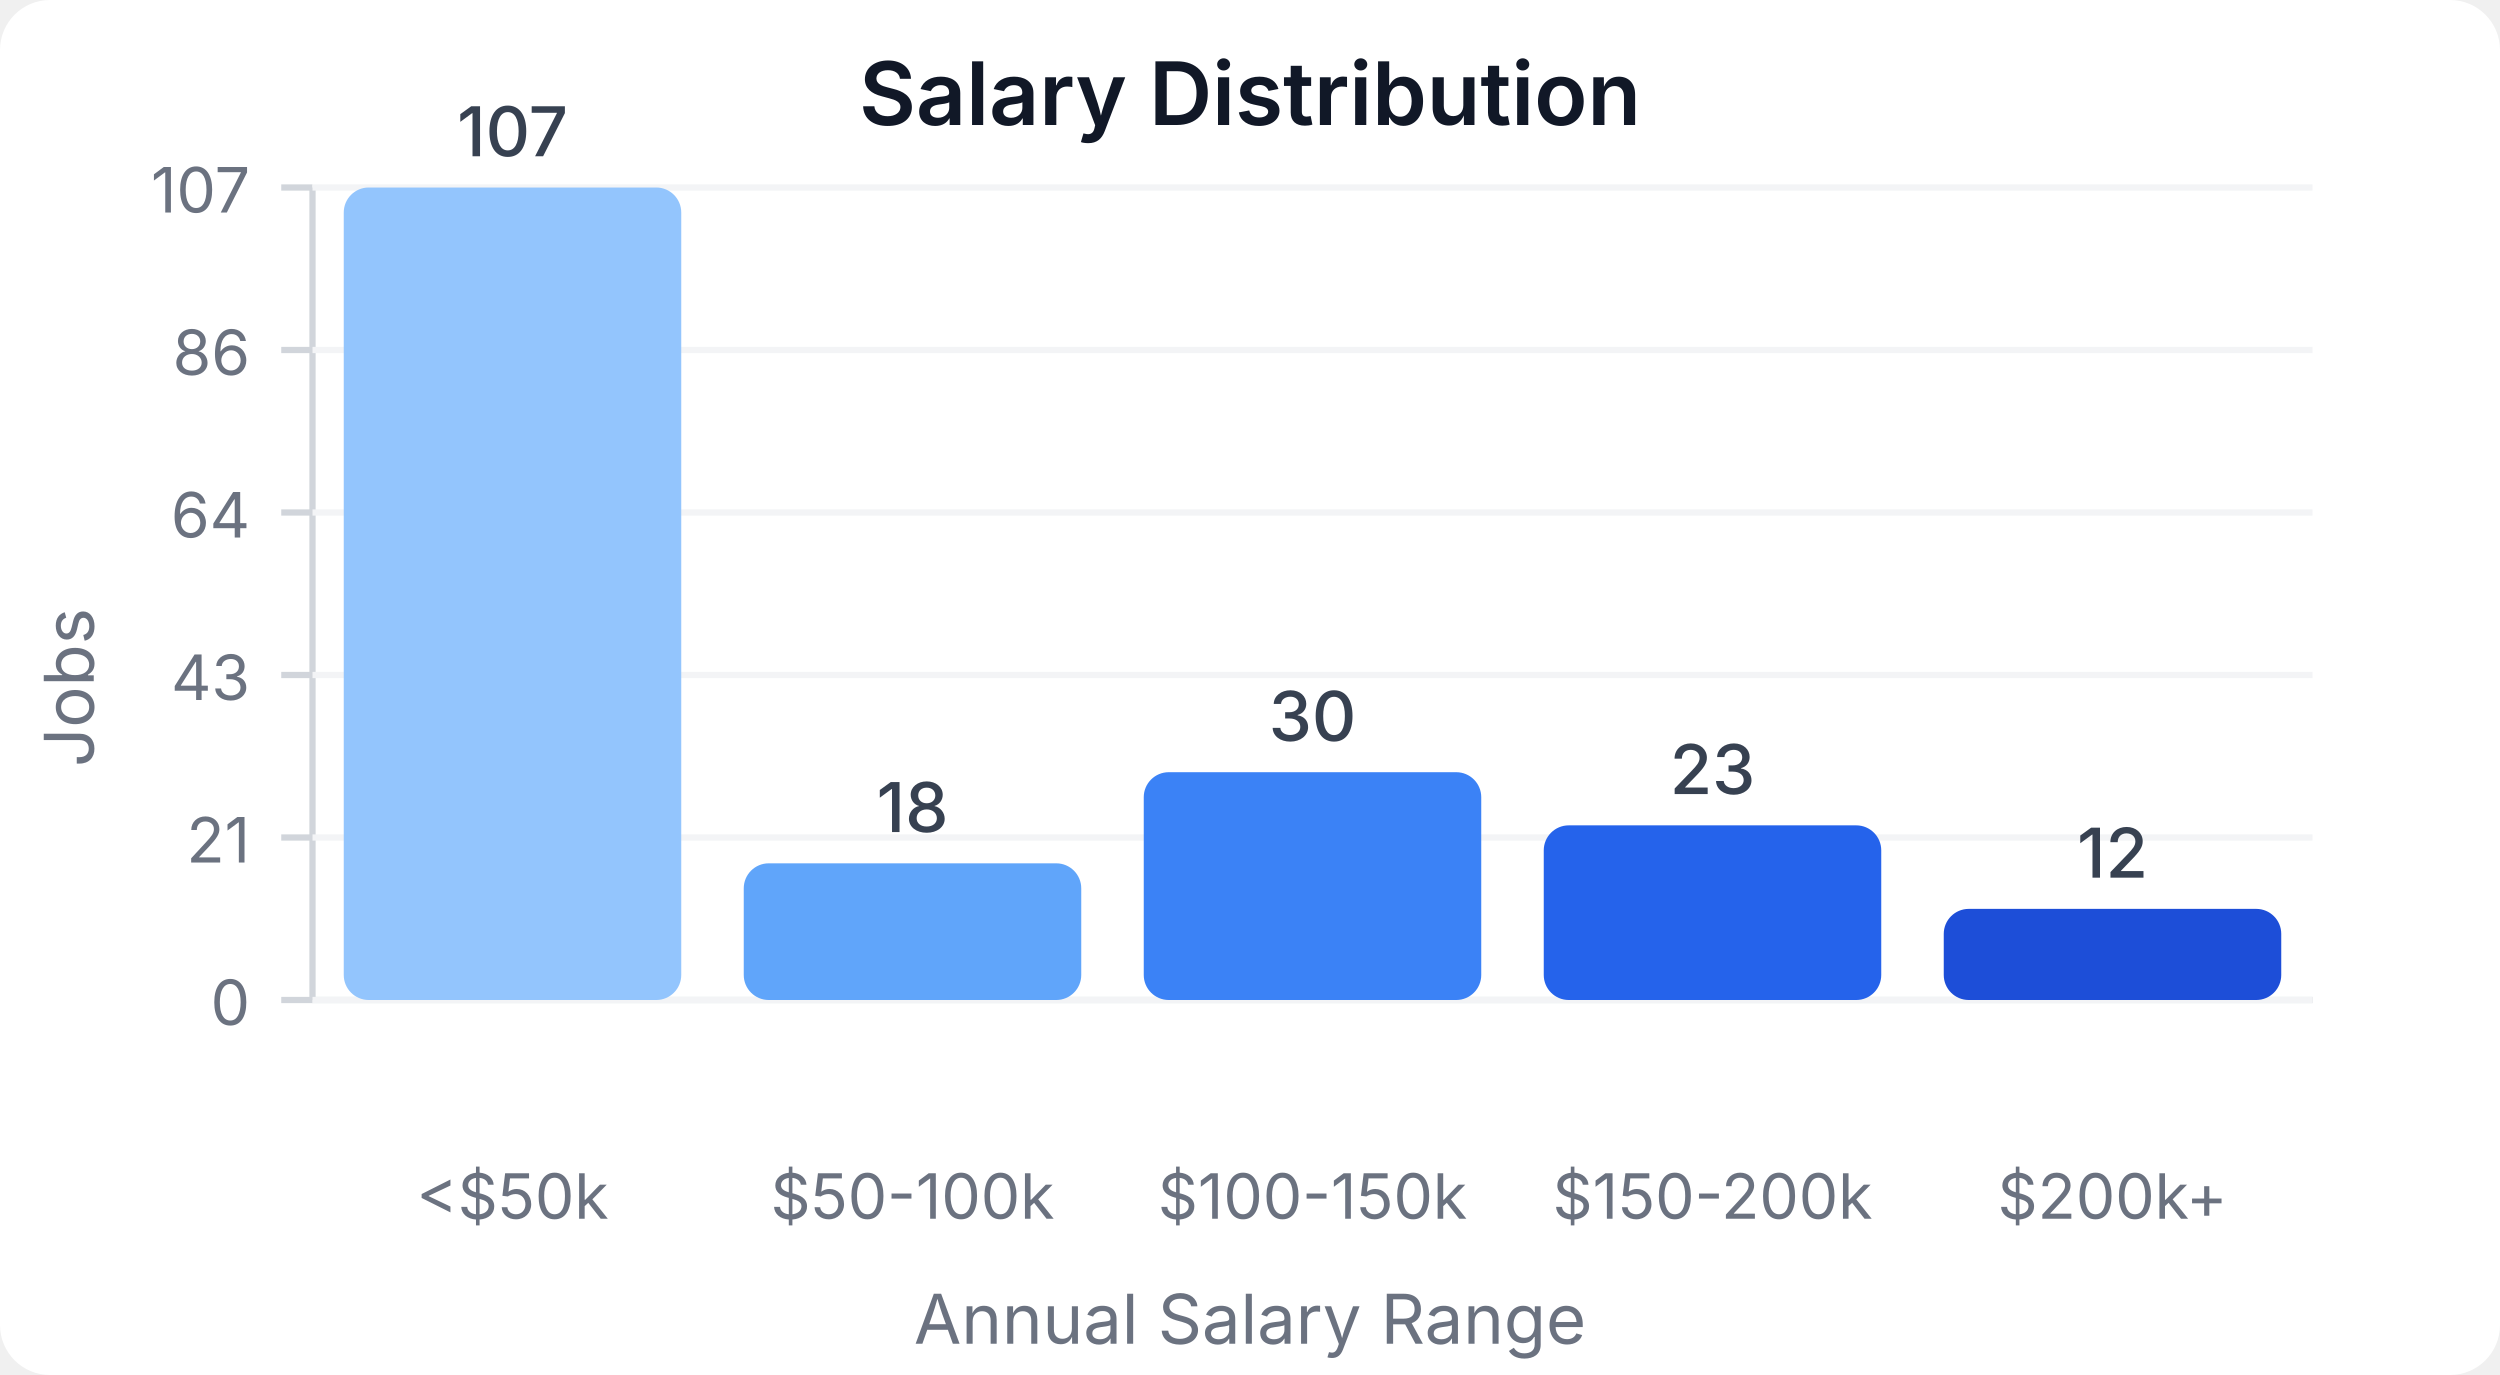
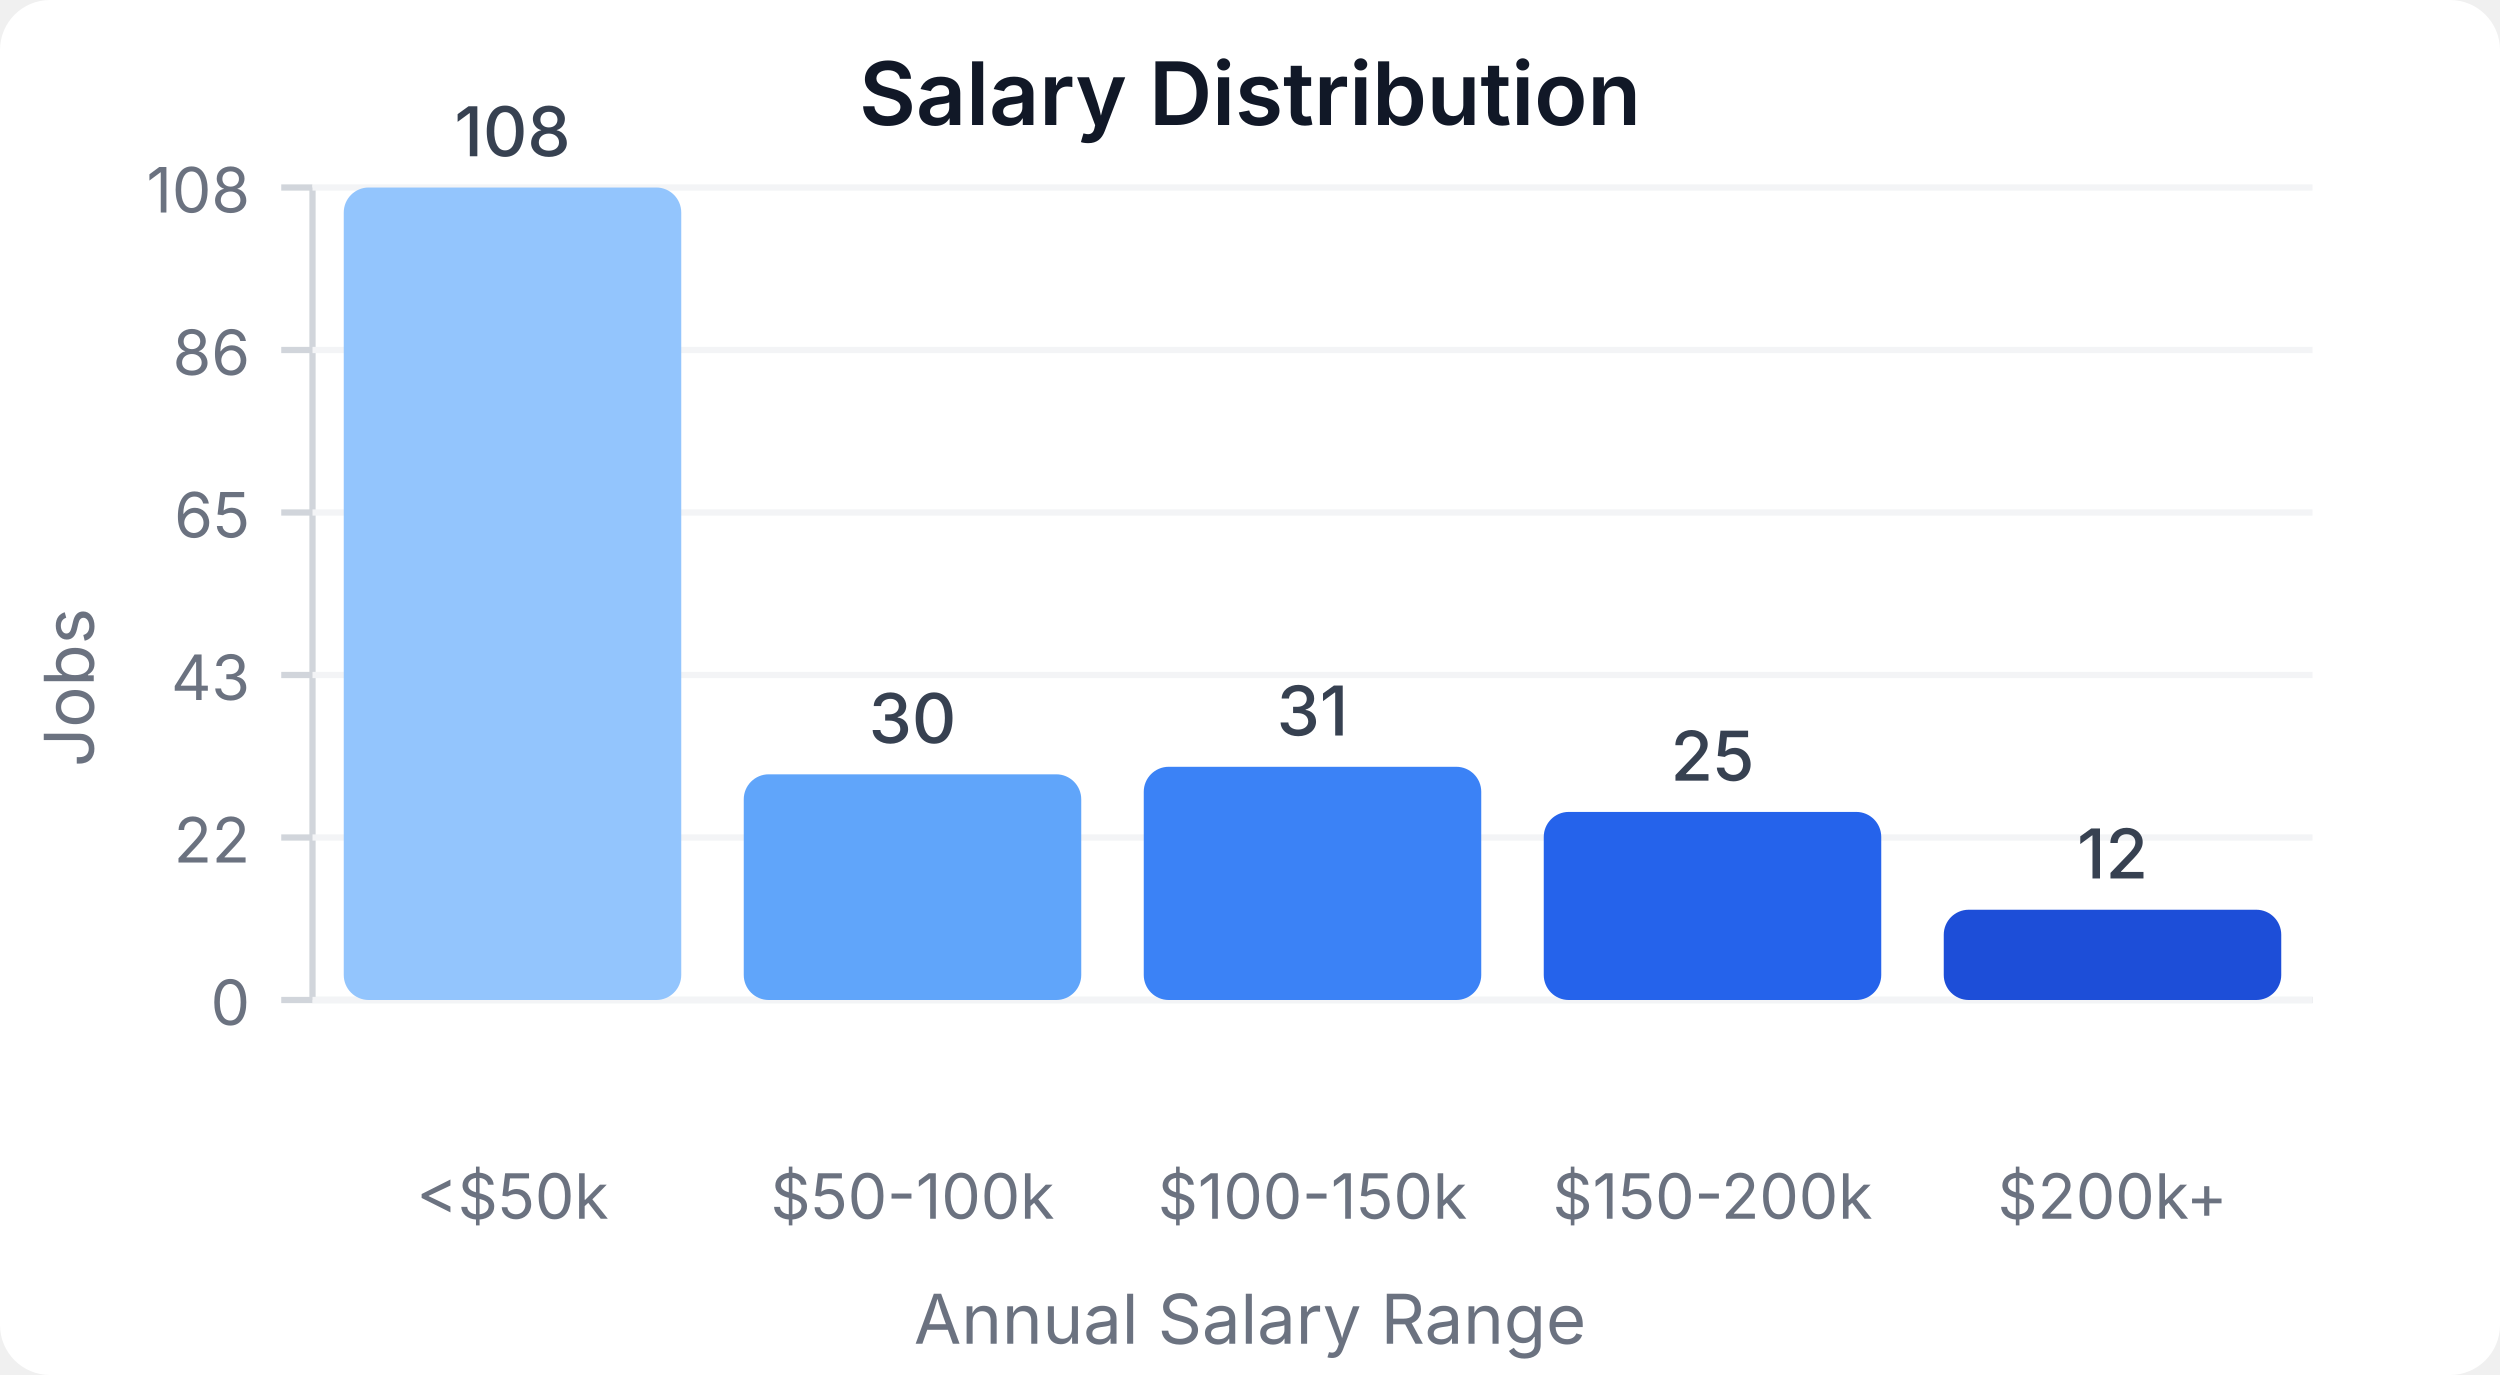
<svg xmlns="http://www.w3.org/2000/svg" width="400" height="220" viewBox="0 0 400 220">
  <style>
    text { font-family: system-ui, -apple-system, sans-serif; }
  </style>
  <rect width="400" height="220" fill="#ffffff" rx="8" />
  <text x="200" y="20" text-anchor="middle" font-size="14" font-weight="600" fill="#111827">Salary Distribution</text>
  <line x1="50" y1="30" x2="50" y2="160" stroke="#d1d5db" stroke-width="1" />
  <line x1="50" y1="160" x2="370" y2="160" stroke="#d1d5db" stroke-width="1" />
  <line x1="45" y1="160" x2="50" y2="160" stroke="#d1d5db" stroke-width="1" />
  <text x="40" y="164" text-anchor="end" font-size="10" fill="#6b7280">0</text>
  <line x1="50" y1="160" x2="370" y2="160" stroke="#f3f4f6" stroke-width="1" />
  <line x1="45" y1="134" x2="50" y2="134" stroke="#d1d5db" stroke-width="1" />
-   <text x="40" y="138" text-anchor="end" font-size="10" fill="#6b7280">21</text>
+   <text x="40" y="138" text-anchor="end" font-size="10" fill="#6b7280">22</text>
  <line x1="50" y1="134" x2="370" y2="134" stroke="#f3f4f6" stroke-width="1" />
  <line x1="45" y1="108" x2="50" y2="108" stroke="#d1d5db" stroke-width="1" />
  <text x="40" y="112" text-anchor="end" font-size="10" fill="#6b7280">43</text>
  <line x1="50" y1="108" x2="370" y2="108" stroke="#f3f4f6" stroke-width="1" />
  <line x1="45" y1="82" x2="50" y2="82" stroke="#d1d5db" stroke-width="1" />
-   <text x="40" y="86" text-anchor="end" font-size="10" fill="#6b7280">64</text>
+   <text x="40" y="86" text-anchor="end" font-size="10" fill="#6b7280">65</text>
  <line x1="50" y1="82" x2="370" y2="82" stroke="#f3f4f6" stroke-width="1" />
  <line x1="45" y1="56" x2="50" y2="56" stroke="#d1d5db" stroke-width="1" />
  <text x="40" y="60" text-anchor="end" font-size="10" fill="#6b7280">86</text>
  <line x1="50" y1="56" x2="370" y2="56" stroke="#f3f4f6" stroke-width="1" />
  <line x1="45" y1="30" x2="50" y2="30" stroke="#d1d5db" stroke-width="1" />
-   <text x="40" y="34" text-anchor="end" font-size="10" fill="#6b7280">107</text>
+   <text x="40" y="34" text-anchor="end" font-size="10" fill="#6b7280">108</text>
  <line x1="50" y1="30" x2="370" y2="30" stroke="#f3f4f6" stroke-width="1" />
  <rect x="55" y="30" width="54" height="130" fill="#93c5fd" rx="4" />
-   <text x="82" y="25" text-anchor="middle" font-size="11" fill="#374151" font-weight="500">107</text>
+   <text x="82" y="25" text-anchor="middle" font-size="11" fill="#374151" font-weight="500">108</text>
  <text x="82" y="195" text-anchor="middle" font-size="10" fill="#6b7280">&lt;$50k</text>
-   <rect x="119" y="138.131" width="54" height="21.869" fill="#60a5fa" rx="4" />
-   <text x="146" y="133.131" text-anchor="middle" font-size="11" fill="#374151" font-weight="500">18</text>
+   <rect x="119" y="123.889" width="54" height="36.111" fill="#60a5fa" rx="4" />
+   <text x="146" y="118.889" text-anchor="middle" font-size="11" fill="#374151" font-weight="500">30</text>
  <text x="146" y="195" text-anchor="middle" font-size="10" fill="#6b7280">$50-100k</text>
-   <rect x="183" y="123.551" width="54" height="36.449" fill="#3b82f6" rx="4" />
-   <text x="210" y="118.551" text-anchor="middle" font-size="11" fill="#374151" font-weight="500">30</text>
+   <rect x="183" y="122.685" width="54" height="37.315" fill="#3b82f6" rx="4" />
+   <text x="210" y="117.685" text-anchor="middle" font-size="11" fill="#374151" font-weight="500">31</text>
  <text x="210" y="195" text-anchor="middle" font-size="10" fill="#6b7280">$100-150k</text>
-   <rect x="247" y="132.056" width="54" height="27.944" fill="#2563eb" rx="4" />
-   <text x="274" y="127.056" text-anchor="middle" font-size="11" fill="#374151" font-weight="500">23</text>
+   <rect x="247" y="129.907" width="54" height="30.093" fill="#2563eb" rx="4" />
+   <text x="274" y="124.907" text-anchor="middle" font-size="11" fill="#374151" font-weight="500">25</text>
  <text x="274" y="195" text-anchor="middle" font-size="10" fill="#6b7280">$150-200k</text>
-   <rect x="311" y="145.421" width="54" height="14.579" fill="#1d4ed8" rx="4" />
-   <text x="338" y="140.421" text-anchor="middle" font-size="11" fill="#374151" font-weight="500">12</text>
+   <rect x="311" y="145.556" width="54" height="14.444" fill="#1d4ed8" rx="4" />
+   <text x="338" y="140.556" text-anchor="middle" font-size="11" fill="#374151" font-weight="500">12</text>
  <text x="338" y="195" text-anchor="middle" font-size="10" fill="#6b7280">$200k+</text>
  <text x="15" y="110" text-anchor="middle" font-size="11" fill="#6b7280" transform="rotate(-90, 15, 110)">Jobs</text>
  <text x="200" y="215" text-anchor="middle" font-size="11" fill="#6b7280">Annual Salary Range</text>
</svg>
